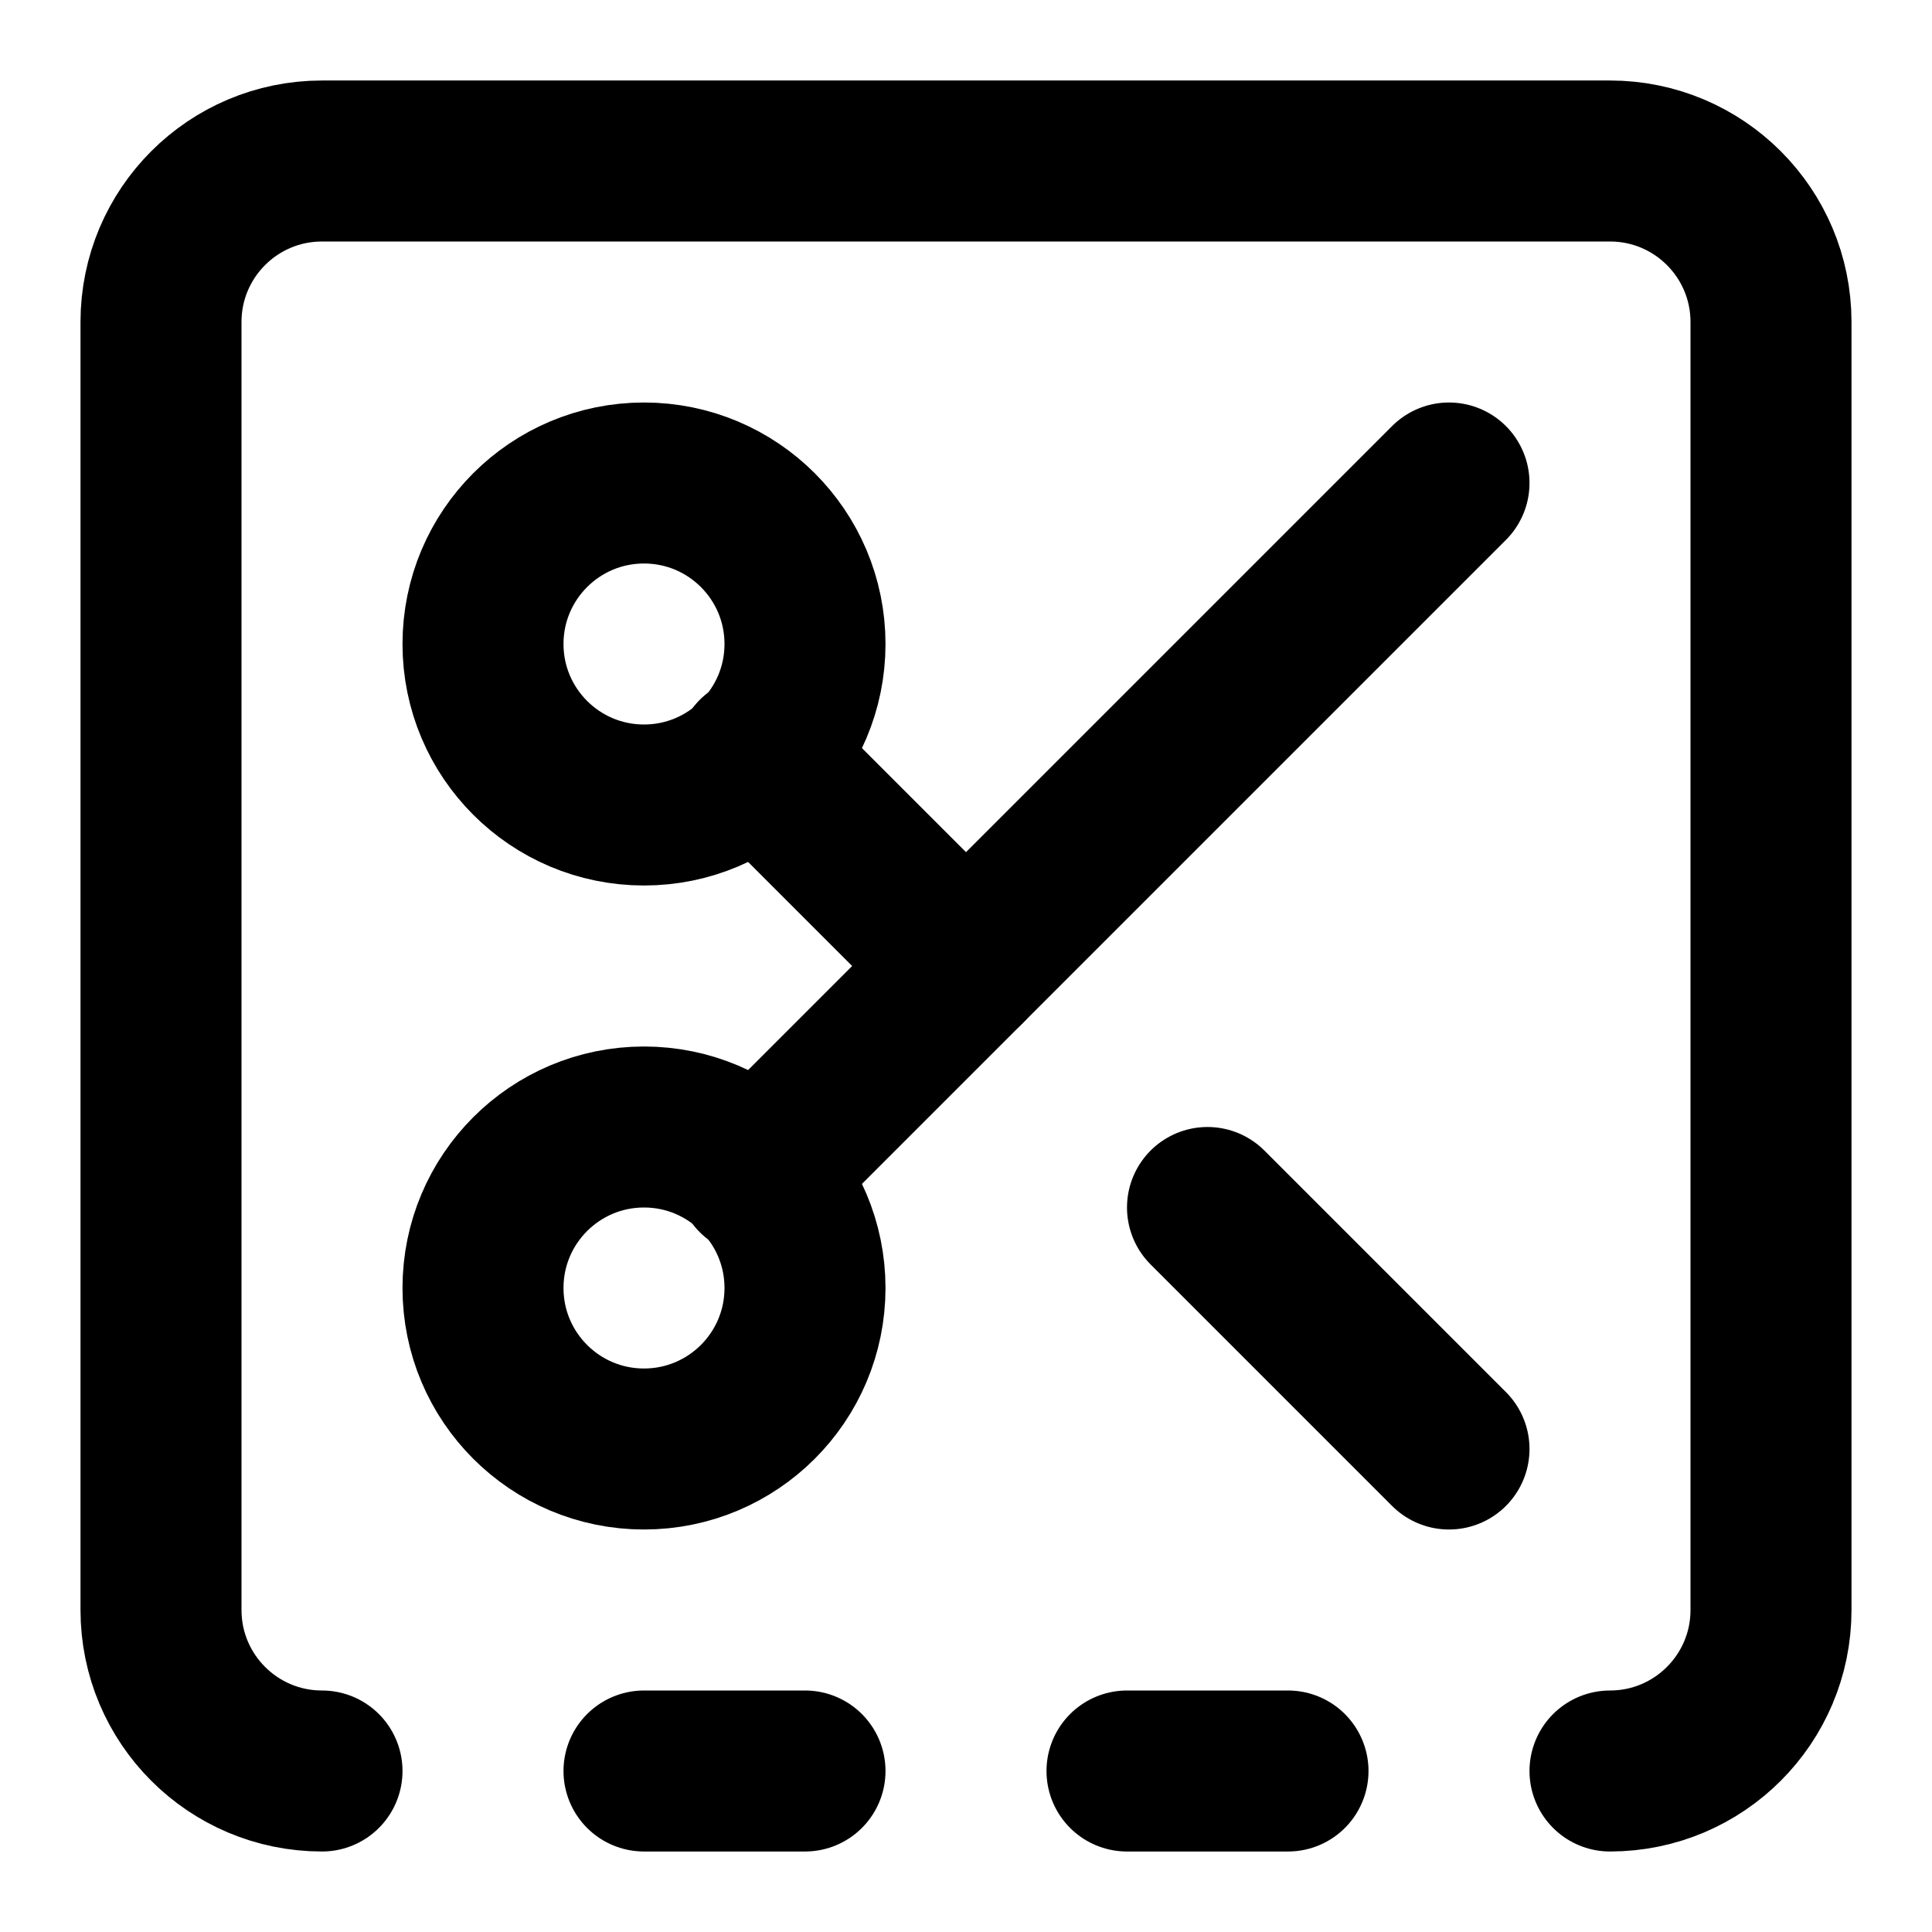
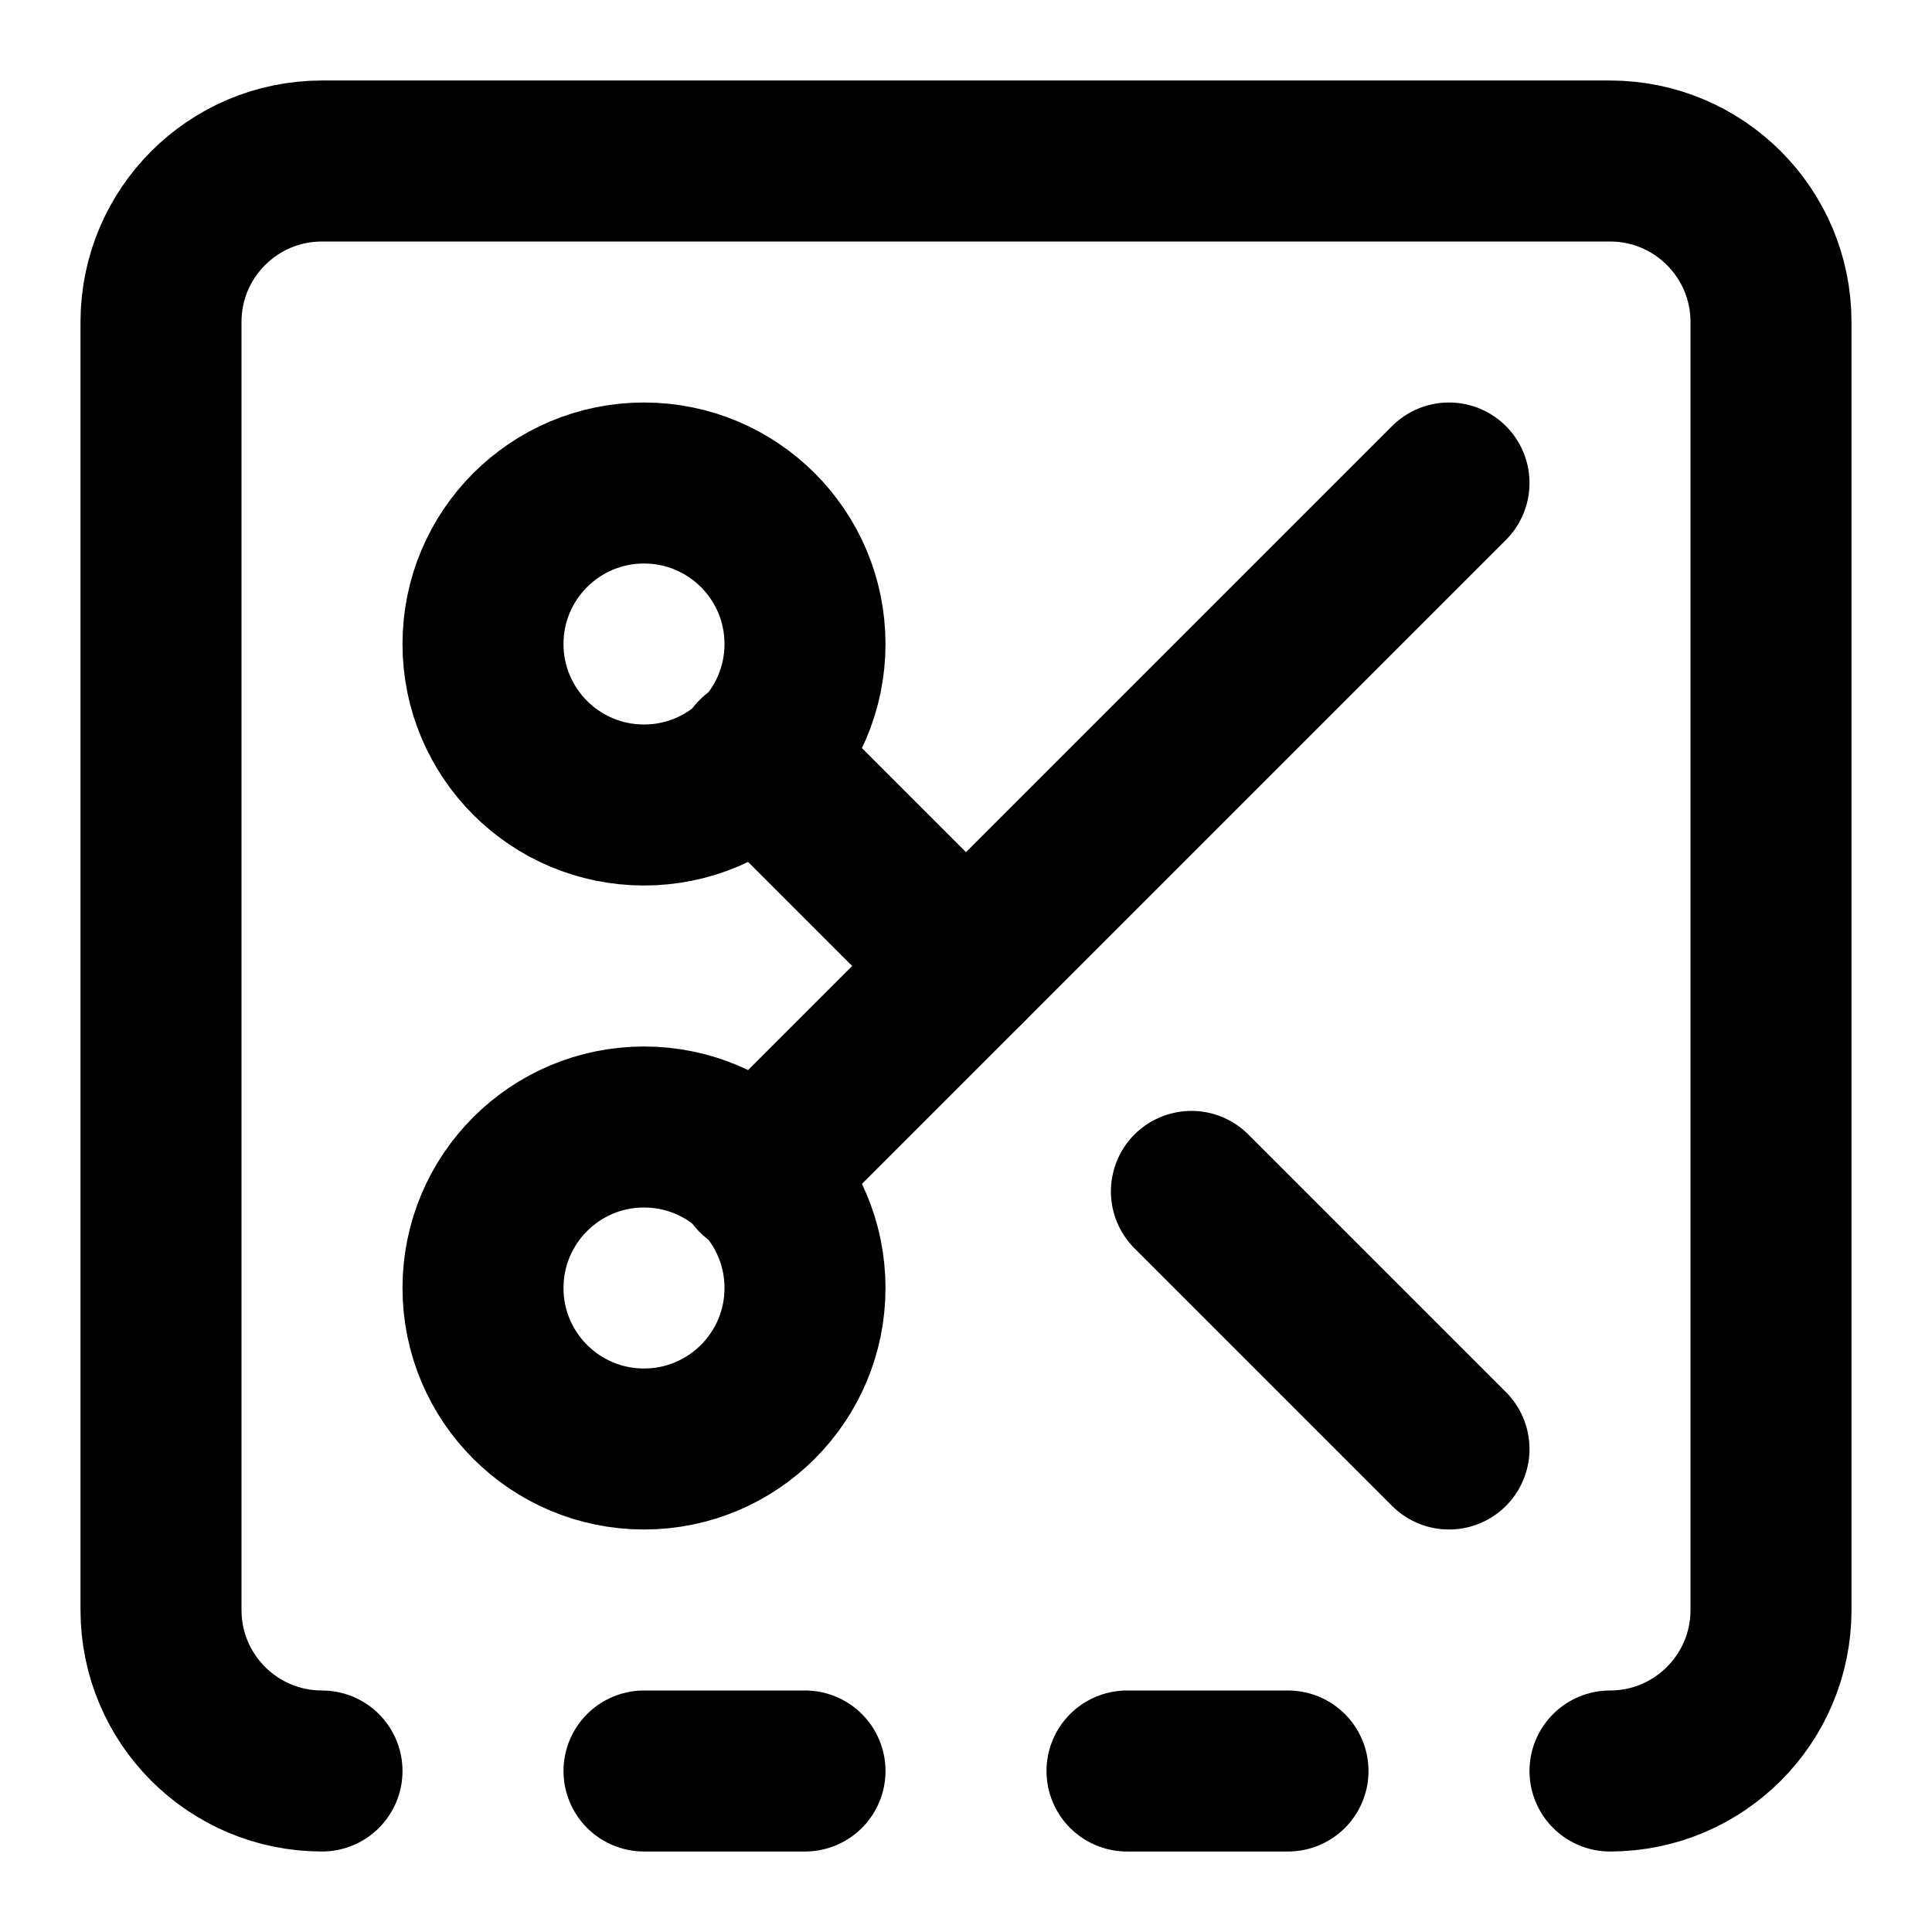
<svg xmlns="http://www.w3.org/2000/svg" width="24" height="24" viewBox="0 0 24 24" fill="none" stroke="currentColor" stroke-width="2" stroke-linecap="round" stroke-linejoin="round">
  <path d="M4 22a2 2 0 0 1-2-2V4a2 2 0 0 1 2-2h16a2 2 0 0 1 2 2v16a2 2 0 0 1-2 2" />
  <path d="M10 22H8" />
  <path d="M16 22h-2" />
  <circle cx="8" cy="8" r="2" />
  <path d="M9.4 9.4 12 12" />
-   <path d="m15 15 3 3" />
+   <path d="M14.8 14.8 18 18" />
  <circle cx="8" cy="16" r="2" />
  <path d="m18 6-8.6 8.6" />
</svg>
